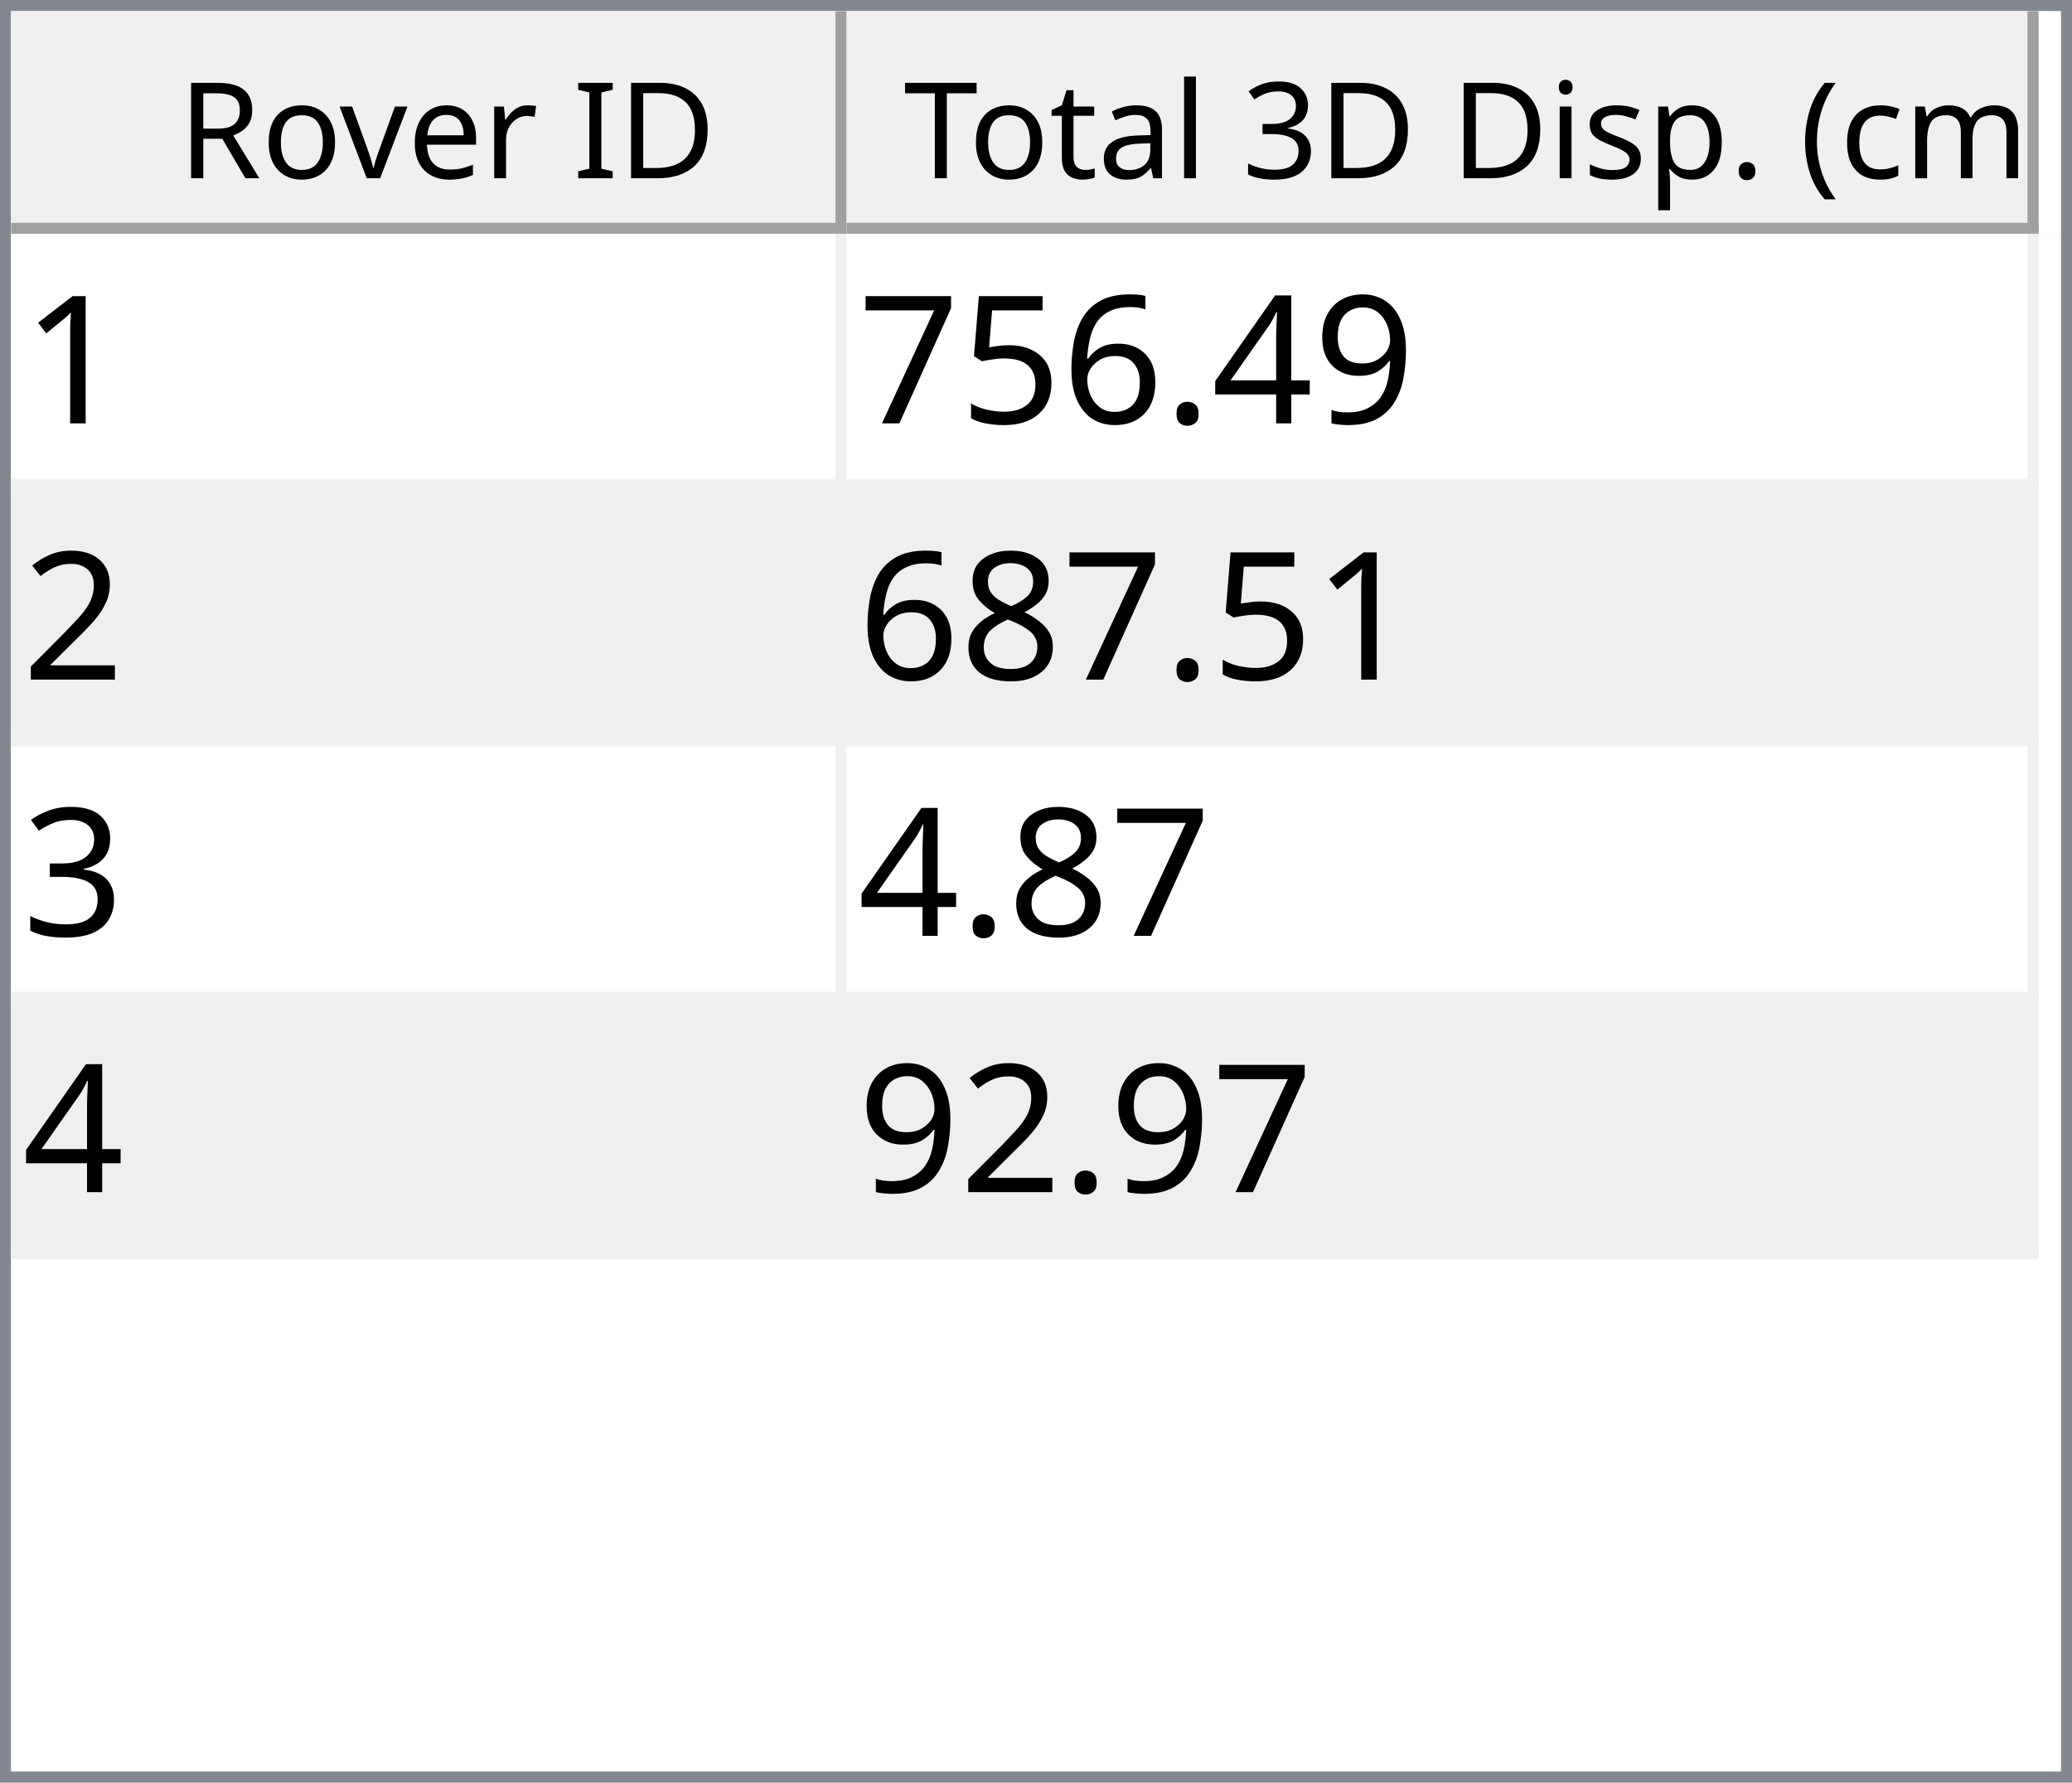
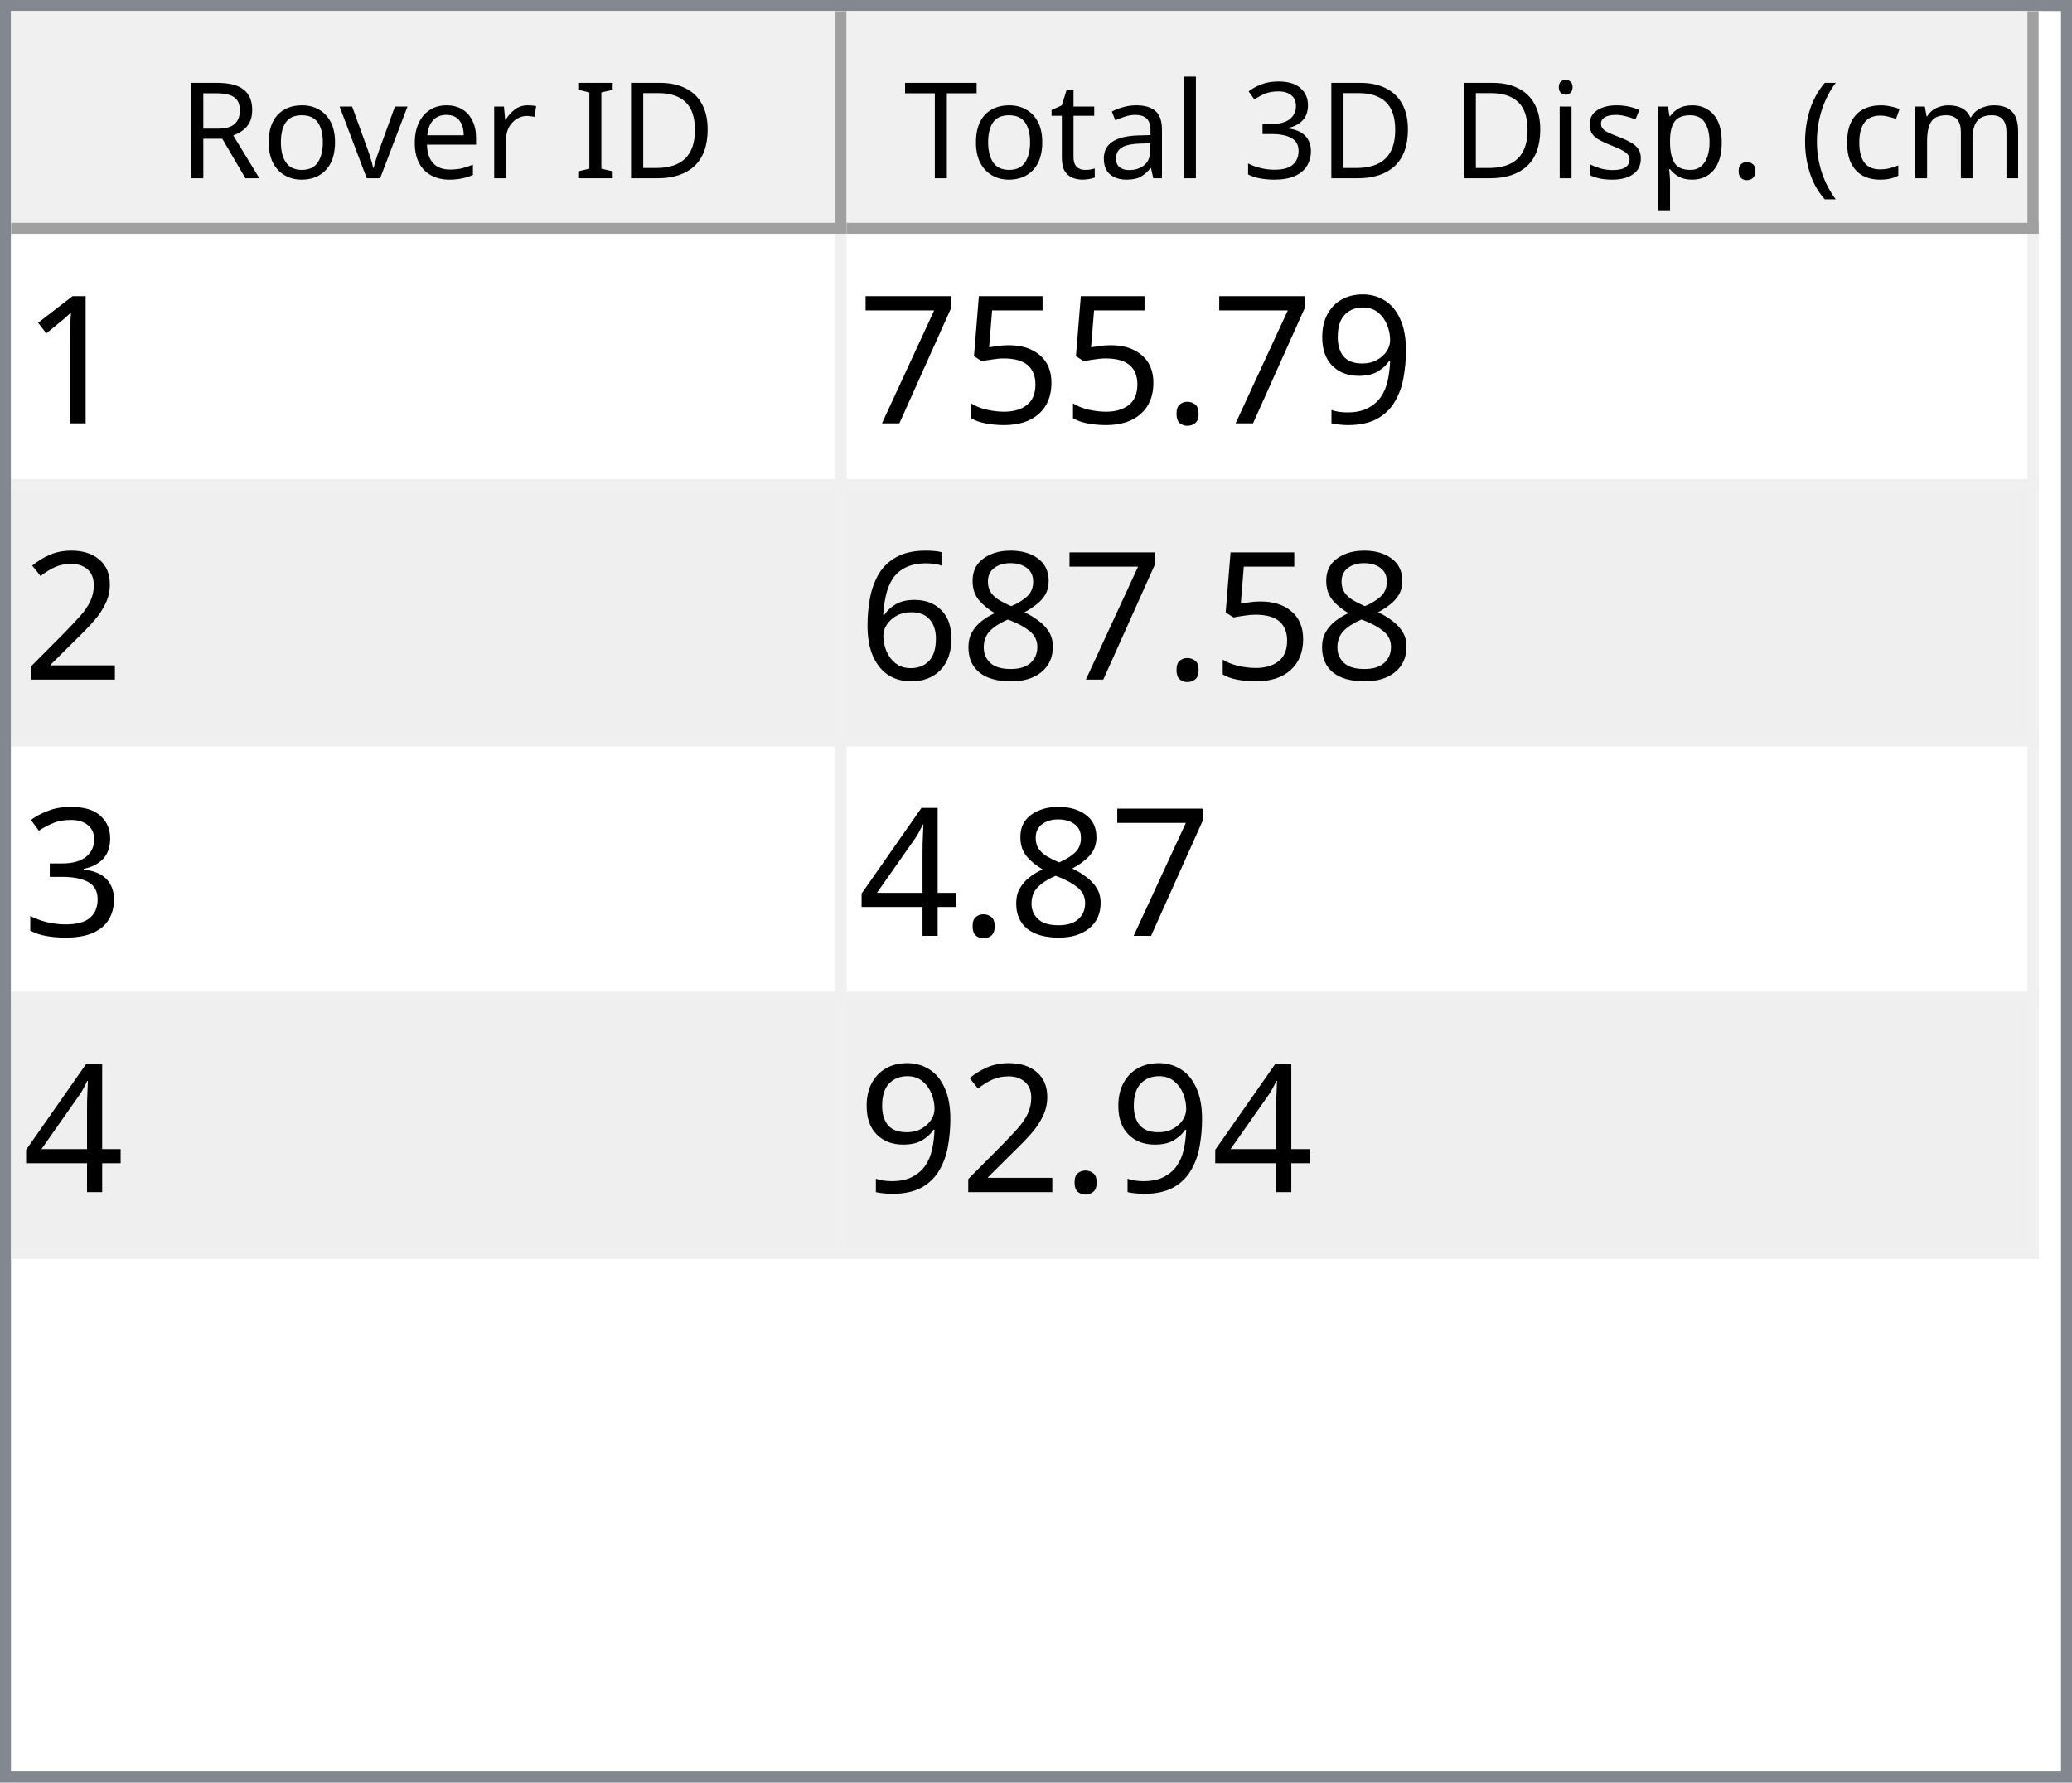
<svg xmlns="http://www.w3.org/2000/svg" style="fill-opacity:1; color-rendering:auto; color-interpolation:auto; text-rendering:auto; stroke:black; stroke-linecap:square; stroke-miterlimit:10; shape-rendering:auto; stroke-opacity:1; fill:black; stroke-dasharray:none; font-weight:normal; stroke-width:1; font-family:'Dialog'; font-style:normal; stroke-linejoin:miter; font-size:12px; stroke-dashoffset:0; image-rendering:auto;" width="186" height="160">
  <defs id="genericDefs" />
  <g>
    <defs id="defs1">
      <clipPath clipPathUnits="userSpaceOnUse" id="clipPath1">
        <path d="M0 0 L186 0 L186 160 L0 160 L0 0 Z" />
      </clipPath>
      <clipPath clipPathUnits="userSpaceOnUse" id="clipPath2">
        <path d="M0 0 L0 160 L186 160 L186 0 Z" />
      </clipPath>
      <clipPath clipPathUnits="userSpaceOnUse" id="clipPath3">
        <path d="M0 0 L0 20 L184 20 L184 0 Z" />
      </clipPath>
      <clipPath clipPathUnits="userSpaceOnUse" id="clipPath4">
        <path d="M0 0 L0 20 L75 20 L75 0 Z" />
      </clipPath>
      <clipPath clipPathUnits="userSpaceOnUse" id="clipPath5">
        <path d="M1 1 L1 19 L74 19 L74 1 Z" />
      </clipPath>
      <clipPath clipPathUnits="userSpaceOnUse" id="clipPath6">
        <path d="M0 0 L0 18 L73 18 L73 0 Z" />
      </clipPath>
      <clipPath clipPathUnits="userSpaceOnUse" id="clipPath7">
        <path d="M-0.5 -0.5 L-0.5 19.5 L74.5 19.5 L74.5 -0.5 Z" />
      </clipPath>
      <clipPath clipPathUnits="userSpaceOnUse" id="clipPath8">
        <path d="M0 0 L0 20 L107 20 L107 0 Z" />
      </clipPath>
      <clipPath clipPathUnits="userSpaceOnUse" id="clipPath9">
        <path d="M1 1 L1 19 L106 19 L106 1 Z" />
      </clipPath>
      <clipPath clipPathUnits="userSpaceOnUse" id="clipPath10">
        <path d="M0 0 L0 18 L105 18 L105 0 Z" />
      </clipPath>
      <clipPath clipPathUnits="userSpaceOnUse" id="clipPath11">
        <path d="M-0.5 -0.5 L-0.5 19.5 L106.5 19.5 L106.5 -0.5 Z" />
      </clipPath>
      <clipPath clipPathUnits="userSpaceOnUse" id="clipPath12">
        <path d="M0 0 L0 138 L184 138 L184 0 Z" />
      </clipPath>
      <clipPath clipPathUnits="userSpaceOnUse" id="clipPath13">
        <path d="M0 0 L0 92 L182 92 L182 0 Z" />
      </clipPath>
      <clipPath clipPathUnits="userSpaceOnUse" id="clipPath14">
        <path d="M-0.5 -0.5 L-0.5 91.5 L181.5 91.5 L181.5 -0.5 Z" />
      </clipPath>
      <clipPath clipPathUnits="userSpaceOnUse" id="clipPath15">
        <path d="M0 0 L0 22 L74 22 L74 0 Z" />
      </clipPath>
      <clipPath clipPathUnits="userSpaceOnUse" id="clipPath16">
        <path d="M0 0 L0 22 L106 22 L106 0 Z" />
      </clipPath>
      <font horiz-adv-x="64.551" id="font1">
        <font-face ascent="107.91" descent="25.098" units-per-em="100" style="font-style:normal; font-family:Segoe UI; font-weight:normal;" />
        <missing-glyph horiz-adv-x="64.551" d="M8.109 0 L8.109 68.266 L56.453 68.266 L56.453 0 L8.109 0 ZM15.328 7.234 L49.219 7.234 L49.219 61.031 L15.328 61.031 L15.328 7.234 Z" />
        <glyph unicode="D" horiz-adv-x="70.117" d="M9.188 0 L9.188 70.016 L28.516 70.016 Q65.531 70.016 65.531 35.891 Q65.531 19.672 55.25 9.836 Q44.969 0 27.734 0 L9.188 0 ZM17.391 62.594 L17.391 7.422 L27.828 7.422 Q41.609 7.422 49.273 14.797 Q56.938 22.172 56.938 35.688 Q56.938 62.594 28.328 62.594 L17.391 62.594 Z" />
        <glyph unicode="I" horiz-adv-x="26.611" d="M17.391 0 L9.188 0 L9.188 70.016 L17.391 70.016 L17.391 0 Z" />
        <glyph unicode=" " horiz-adv-x="27.393" d="" />
        <glyph unicode="r" horiz-adv-x="34.766" d="M34.188 41.891 Q32.078 43.5 28.125 43.5 Q23 43.5 19.555 38.672 Q16.109 33.844 16.109 25.484 L16.109 0 L8.109 0 L8.109 50 L16.109 50 L16.109 39.703 L16.312 39.703 Q18.016 44.969 21.531 47.922 Q25.047 50.875 29.391 50.875 Q32.516 50.875 34.188 50.203 L34.188 41.891 Z" />
        <glyph unicode="e" horiz-adv-x="52.295" d="M48.297 23 L12.984 23 Q13.188 14.656 17.484 10.109 Q21.781 5.562 29.297 5.562 Q37.75 5.562 44.828 11.141 L44.828 3.609 Q38.234 -1.172 27.391 -1.172 Q16.797 -1.172 10.742 5.641 Q4.688 12.453 4.688 24.812 Q4.688 36.469 11.305 43.82 Q17.922 51.172 27.734 51.172 Q37.547 51.172 42.922 44.828 Q48.297 38.484 48.297 27.203 L48.297 23 ZM40.094 29.781 Q40.047 36.719 36.75 40.578 Q33.453 44.438 27.594 44.438 Q21.922 44.438 17.969 40.383 Q14.016 36.328 13.094 29.781 L40.094 29.781 Z" />
        <glyph unicode="v" horiz-adv-x="47.9" d="M47.406 50 L27.484 0 L19.625 0 L0.688 50 L9.469 50 L22.172 13.672 Q23.578 9.672 23.922 6.688 L24.125 6.688 Q24.609 10.453 25.688 13.484 L38.969 50 L47.406 50 Z" />
        <glyph unicode="o" horiz-adv-x="58.594" d="M29 -1.172 Q17.922 -1.172 11.305 5.836 Q4.688 12.844 4.688 24.422 Q4.688 37.016 11.57 44.094 Q18.453 51.172 30.172 51.172 Q41.359 51.172 47.633 44.289 Q53.906 37.406 53.906 25.203 Q53.906 13.234 47.141 6.031 Q40.375 -1.172 29 -1.172 ZM29.594 44.438 Q21.875 44.438 17.383 39.188 Q12.891 33.938 12.891 24.703 Q12.891 15.828 17.43 10.695 Q21.969 5.562 29.594 5.562 Q37.359 5.562 41.531 10.594 Q45.703 15.625 45.703 24.906 Q45.703 34.281 41.531 39.359 Q37.359 44.438 29.594 44.438 Z" />
        <glyph unicode="R" horiz-adv-x="59.814" d="M59.375 0 L49.609 0 L37.891 19.625 Q36.281 22.359 34.766 24.289 Q33.25 26.219 31.664 27.438 Q30.078 28.656 28.25 29.219 Q26.422 29.781 24.125 29.781 L17.391 29.781 L17.391 0 L9.188 0 L9.188 70.016 L30.078 70.016 Q34.672 70.016 38.555 68.867 Q42.438 67.719 45.289 65.375 Q48.141 63.031 49.758 59.547 Q51.375 56.062 51.375 51.375 Q51.375 47.703 50.273 44.656 Q49.172 41.609 47.148 39.211 Q45.125 36.812 42.266 35.133 Q39.406 33.453 35.844 32.516 L35.844 32.328 Q37.594 31.547 38.891 30.547 Q40.188 29.547 41.359 28.18 Q42.531 26.812 43.68 25.078 Q44.828 23.344 46.234 21.047 L59.375 0 ZM17.391 62.594 L17.391 37.203 L28.516 37.203 Q31.594 37.203 34.203 38.133 Q36.812 39.062 38.719 40.797 Q40.625 42.531 41.703 45.047 Q42.781 47.562 42.781 50.688 Q42.781 56.297 39.141 59.445 Q35.5 62.594 28.609 62.594 L17.391 62.594 Z" />
        <glyph unicode=")" horiz-adv-x="30.176" d="M8.297 -15.922 L1.172 -15.922 Q16.406 2.344 16.406 26.812 Q16.406 51.469 1.078 70.016 L8.297 70.016 Q23.531 52.156 23.531 26.703 Q23.531 1.375 8.297 -15.922 Z" />
        <glyph unicode="m" horiz-adv-x="86.133" d="M79.109 0 L71.094 0 L71.094 28.719 Q71.094 37.016 68.531 40.727 Q65.969 44.438 59.906 44.438 Q54.781 44.438 51.195 39.75 Q47.609 35.062 47.609 28.516 L47.609 0 L39.594 0 L39.594 29.688 Q39.594 44.438 28.219 44.438 Q22.953 44.438 19.531 40.016 Q16.109 35.594 16.109 28.516 L16.109 0 L8.109 0 L8.109 50 L16.109 50 L16.109 42.094 L16.312 42.094 Q21.625 51.172 31.844 51.172 Q36.969 51.172 40.773 48.312 Q44.578 45.453 46 40.828 Q51.562 51.172 62.594 51.172 Q79.109 51.172 79.109 30.812 L79.109 0 Z" />
        <glyph unicode="c" horiz-adv-x="46.191" d="M42.188 2.297 Q36.422 -1.172 28.516 -1.172 Q17.828 -1.172 11.258 5.789 Q4.688 12.75 4.688 23.828 Q4.688 36.188 11.766 43.68 Q18.844 51.172 30.672 51.172 Q37.25 51.172 42.281 48.734 L42.281 40.531 Q36.719 44.438 30.375 44.438 Q22.703 44.438 17.797 38.945 Q12.891 33.453 12.891 24.516 Q12.891 15.719 17.508 10.641 Q22.125 5.562 29.891 5.562 Q36.422 5.562 42.188 9.906 L42.188 2.297 Z" />
        <glyph unicode="(" horiz-adv-x="30.176" d="M29.109 -15.922 L21.969 -15.922 Q6.844 1.375 6.844 26.703 Q6.844 52.156 21.969 70.016 L29.203 70.016 Q13.875 51.469 13.875 26.812 Q13.875 2.344 29.109 -15.922 Z" />
        <glyph unicode="." horiz-adv-x="21.68" d="M10.891 -1.078 Q8.641 -1.078 7.055 0.539 Q5.469 2.156 5.469 4.391 Q5.469 6.641 7.055 8.273 Q8.641 9.906 10.891 9.906 Q13.188 9.906 14.797 8.273 Q16.406 6.641 16.406 4.391 Q16.406 2.156 14.797 0.539 Q13.188 -1.078 10.891 -1.078 Z" />
        <glyph unicode="p" horiz-adv-x="58.789" d="M16.312 7.234 L16.109 7.234 L16.109 -23 L8.109 -23 L8.109 50 L16.109 50 L16.109 41.219 L16.312 41.219 Q22.219 51.172 33.594 51.172 Q43.266 51.172 48.688 44.461 Q54.109 37.75 54.109 26.469 Q54.109 13.922 48 6.375 Q41.891 -1.172 31.297 -1.172 Q21.578 -1.172 16.312 7.234 ZM16.109 27.391 L16.109 20.406 Q16.109 14.203 20.141 9.883 Q24.172 5.562 30.375 5.562 Q37.641 5.562 41.773 11.133 Q45.906 16.703 45.906 26.609 Q45.906 34.969 42.047 39.703 Q38.188 44.438 31.594 44.438 Q24.609 44.438 20.359 39.578 Q16.109 34.719 16.109 27.391 Z" />
        <glyph unicode="s" horiz-adv-x="42.432" d="M5.078 1.812 L5.078 10.406 Q11.625 5.562 19.484 5.562 Q30.031 5.562 30.031 12.594 Q30.031 14.594 29.125 15.992 Q28.219 17.391 26.68 18.461 Q25.141 19.531 23.07 20.383 Q21 21.234 18.609 22.172 Q15.281 23.484 12.766 24.828 Q10.25 26.172 8.57 27.859 Q6.891 29.547 6.031 31.695 Q5.172 33.844 5.172 36.719 Q5.172 40.234 6.789 42.945 Q8.406 45.656 11.086 47.484 Q13.766 49.312 17.211 50.242 Q20.656 51.172 24.312 51.172 Q30.812 51.172 35.938 48.922 L35.938 40.828 Q30.422 44.438 23.25 44.438 Q21 44.438 19.195 43.922 Q17.391 43.406 16.094 42.477 Q14.797 41.547 14.086 40.258 Q13.375 38.969 13.375 37.406 Q13.375 35.453 14.086 34.133 Q14.797 32.812 16.164 31.789 Q17.531 30.766 19.484 29.938 Q21.438 29.109 23.922 28.125 Q27.25 26.859 29.883 25.516 Q32.516 24.172 34.375 22.484 Q36.234 20.797 37.234 18.602 Q38.234 16.406 38.234 13.375 Q38.234 9.672 36.602 6.938 Q34.969 4.203 32.234 2.398 Q29.5 0.594 25.93 -0.289 Q22.359 -1.172 18.453 -1.172 Q10.75 -1.172 5.078 1.812 Z" />
        <glyph unicode="i" horiz-adv-x="24.219" d="M12.203 62.703 Q10.062 62.703 8.547 64.164 Q7.031 65.625 7.031 67.875 Q7.031 70.125 8.547 71.609 Q10.062 73.094 12.203 73.094 Q14.406 73.094 15.945 71.609 Q17.484 70.125 17.484 67.875 Q17.484 65.719 15.945 64.211 Q14.406 62.703 12.203 62.703 ZM16.109 0 L8.109 0 L8.109 50 L16.109 50 L16.109 0 Z" />
        <glyph unicode="3" horiz-adv-x="53.906" d="M46.531 19.828 Q46.531 15.094 44.75 11.211 Q42.969 7.328 39.719 4.57 Q36.469 1.812 31.93 0.297 Q27.391 -1.219 21.922 -1.219 Q11.922 -1.219 6 2.594 L6 11.188 Q13.094 5.609 22.219 5.609 Q25.875 5.609 28.828 6.539 Q31.781 7.469 33.906 9.227 Q36.031 10.984 37.18 13.477 Q38.328 15.969 38.328 19.094 Q38.328 32.812 18.797 32.812 L12.984 32.812 L12.984 39.594 L18.5 39.594 Q35.797 39.594 35.797 52.484 Q35.797 64.406 22.609 64.406 Q15.188 64.406 8.688 59.422 L8.688 67.188 Q15.375 71.188 24.609 71.188 Q29 71.188 32.57 69.969 Q36.141 68.75 38.68 66.555 Q41.219 64.359 42.609 61.281 Q44 58.203 44 54.5 Q44 40.672 30.031 36.719 L30.031 36.531 Q33.594 36.141 36.625 34.797 Q39.656 33.453 41.852 31.305 Q44.047 29.156 45.289 26.25 Q46.531 23.344 46.531 19.828 Z" />
        <glyph unicode="l" horiz-adv-x="24.219" d="M16.109 0 L8.109 0 L8.109 74.031 L16.109 74.031 L16.109 0 Z" />
        <glyph unicode="a" horiz-adv-x="50.879" d="M43.891 0 L35.891 0 L35.891 7.812 L35.688 7.812 Q30.469 -1.172 20.312 -1.172 Q12.844 -1.172 8.617 2.781 Q4.391 6.734 4.391 13.281 Q4.391 27.297 20.906 29.594 L35.891 31.688 Q35.891 44.438 25.594 44.438 Q16.547 44.438 9.281 38.281 L9.281 46.484 Q16.656 51.172 26.266 51.172 Q43.891 51.172 43.891 32.516 L43.891 0 ZM35.891 25.297 L23.828 23.641 Q18.266 22.859 15.43 20.875 Q12.594 18.891 12.594 13.875 Q12.594 10.203 15.211 7.883 Q17.828 5.562 22.172 5.562 Q28.125 5.562 32.008 9.742 Q35.891 13.922 35.891 20.312 L35.891 25.297 Z" />
        <glyph unicode="t" horiz-adv-x="33.887" d="M31.297 0.484 Q28.469 -1.078 23.828 -1.078 Q10.688 -1.078 10.688 13.578 L10.688 43.172 L2.094 43.172 L2.094 50 L10.688 50 L10.688 62.203 L18.703 64.797 L18.703 50 L31.297 50 L31.297 43.172 L18.703 43.172 L18.703 14.984 Q18.703 9.969 20.414 7.82 Q22.125 5.672 26.078 5.672 Q29.109 5.672 31.297 7.328 L31.297 0.484 Z" />
        <glyph unicode="T" horiz-adv-x="52.393" d="M50.594 62.594 L30.375 62.594 L30.375 0 L22.172 0 L22.172 62.594 L2 62.594 L2 70.016 L50.594 70.016 L50.594 62.594 Z" />
      </font>
      <font horiz-adv-x="75.0" id="font2">
        <font-face ascent="100.537" descent="21.973" units-per-em="100" style="font-style:normal; font-family:sans-serif; font-weight:normal;" />
        <missing-glyph horiz-adv-x="75.0" d="M12.5 0 L12.5 62.5 L62.5 62.5 L62.5 0 L12.5 0 ZM14.062 1.562 L60.938 1.562 L60.938 60.938 L14.062 60.938 L14.062 1.562 Z" />
        <glyph unicode="1" horiz-adv-x="55.615" d="M37.25 0 L28.469 0 L28.469 56 Q25.297 52.984 20.141 49.953 Q14.984 46.922 10.891 45.406 L10.891 53.906 Q18.266 57.375 23.781 62.305 Q29.297 67.234 31.594 71.875 L37.25 71.875 L37.25 0 Z" />
        <glyph unicode="9" horiz-adv-x="55.615" d="M5.469 16.547 L13.922 17.328 Q14.984 11.375 18.016 8.688 Q21.047 6 25.781 6 Q29.828 6 32.883 7.859 Q35.938 9.719 37.891 12.82 Q39.844 15.922 41.164 21.195 Q42.484 26.469 42.484 31.938 Q42.484 32.516 42.438 33.688 Q39.797 29.5 35.234 26.883 Q30.672 24.266 25.344 24.266 Q16.453 24.266 10.305 30.711 Q4.156 37.156 4.156 47.703 Q4.156 58.594 10.578 65.234 Q17 71.875 26.656 71.875 Q33.641 71.875 39.43 68.117 Q45.219 64.359 48.219 57.398 Q51.219 50.438 51.219 37.25 Q51.219 23.531 48.242 15.406 Q45.266 7.281 39.383 3.031 Q33.5 -1.219 25.594 -1.219 Q17.188 -1.219 11.867 3.445 Q6.547 8.109 5.469 16.547 ZM41.453 48.141 Q41.453 55.719 37.43 60.156 Q33.406 64.594 27.734 64.594 Q21.875 64.594 17.531 59.812 Q13.188 55.031 13.188 47.406 Q13.188 40.578 17.312 36.305 Q21.438 32.031 27.484 32.031 Q33.594 32.031 37.523 36.305 Q41.453 40.578 41.453 48.141 Z" />
-         <glyph unicode="4" horiz-adv-x="55.615" d="M32.328 0 L32.328 17.141 L1.266 17.141 L1.266 25.203 L33.938 71.578 L41.109 71.578 L41.109 25.203 L50.781 25.203 L50.781 17.141 L41.109 17.141 L41.109 0 L32.328 0 ZM32.328 25.203 L32.328 57.469 L9.906 25.203 L32.328 25.203 Z" />
        <glyph unicode="." horiz-adv-x="27.783" d="M9.078 0 L9.078 10.016 L19.094 10.016 L19.094 0 L9.078 0 Z" />
-         <glyph unicode="6" horiz-adv-x="55.615" d="M49.75 54.047 L41.016 53.375 Q39.844 58.547 37.703 60.891 Q34.125 64.656 28.906 64.656 Q24.703 64.656 21.531 62.312 Q17.391 59.281 14.992 53.469 Q12.594 47.656 12.5 36.922 Q15.672 41.75 20.266 44.094 Q24.859 46.438 29.891 46.438 Q38.672 46.438 44.852 39.969 Q51.031 33.5 51.031 23.25 Q51.031 16.5 48.125 10.719 Q45.219 4.938 40.141 1.859 Q35.062 -1.219 28.609 -1.219 Q17.625 -1.219 10.695 6.859 Q3.766 14.938 3.766 33.5 Q3.766 54.25 11.422 63.672 Q18.109 71.875 29.438 71.875 Q37.891 71.875 43.289 67.141 Q48.688 62.406 49.75 54.047 ZM13.875 23.188 Q13.875 18.656 15.797 14.508 Q17.719 10.359 21.188 8.18 Q24.656 6 28.469 6 Q34.031 6 38.039 10.492 Q42.047 14.984 42.047 22.703 Q42.047 30.125 38.086 34.398 Q34.125 38.672 28.125 38.672 Q22.172 38.672 18.023 34.398 Q13.875 30.125 13.875 23.188 Z" />
        <glyph unicode="5" horiz-adv-x="55.615" d="M4.156 18.75 L13.375 19.531 Q14.406 12.797 18.141 9.398 Q21.875 6 27.156 6 Q33.5 6 37.891 10.789 Q42.281 15.578 42.281 23.484 Q42.281 31 38.062 35.352 Q33.844 39.703 27 39.703 Q22.75 39.703 19.336 37.773 Q15.922 35.844 13.969 32.766 L5.719 33.844 L12.641 70.609 L48.25 70.609 L48.25 62.203 L19.672 62.203 L15.828 42.969 Q22.266 47.469 29.344 47.469 Q38.719 47.469 45.164 40.969 Q51.609 34.469 51.609 24.266 Q51.609 14.547 45.953 7.469 Q39.062 -1.219 27.156 -1.219 Q17.391 -1.219 11.211 4.25 Q5.031 9.719 4.156 18.75 Z" />
        <glyph unicode="7" horiz-adv-x="55.615" d="M4.734 62.203 L4.734 70.656 L51.078 70.656 L51.078 63.812 Q44.234 56.547 37.523 44.484 Q30.812 32.422 27.156 19.672 Q24.516 10.688 23.781 0 L14.75 0 Q14.891 8.453 18.062 20.414 Q21.234 32.375 27.172 43.484 Q33.109 54.594 39.797 62.203 L4.734 62.203 Z" />
        <glyph unicode="2" horiz-adv-x="55.615" d="M50.344 8.453 L50.344 0 L3.031 0 Q2.938 3.172 4.047 6.109 Q5.859 10.938 9.836 15.625 Q13.812 20.312 21.344 26.469 Q33.016 36.031 37.117 41.625 Q41.219 47.219 41.219 52.203 Q41.219 57.422 37.477 61.008 Q33.734 64.594 27.734 64.594 Q21.391 64.594 17.578 60.789 Q13.766 56.984 13.719 50.25 L4.688 51.172 Q5.609 61.281 11.664 66.578 Q17.719 71.875 27.938 71.875 Q38.234 71.875 44.242 66.164 Q50.25 60.453 50.25 52 Q50.25 47.703 48.492 43.555 Q46.734 39.406 42.656 34.812 Q38.578 30.219 29.109 22.219 Q21.188 15.578 18.945 13.211 Q16.703 10.844 15.234 8.453 L50.344 8.453 Z" />
        <glyph unicode="8" horiz-adv-x="55.615" d="M17.672 38.812 Q12.203 40.828 9.57 44.539 Q6.938 48.25 6.938 53.422 Q6.938 61.234 12.555 66.555 Q18.172 71.875 27.484 71.875 Q36.859 71.875 42.578 66.43 Q48.297 60.984 48.297 53.172 Q48.297 48.188 45.68 44.508 Q43.062 40.828 37.75 38.812 Q44.344 36.672 47.781 31.883 Q51.219 27.094 51.219 20.453 Q51.219 11.281 44.727 5.031 Q38.234 -1.219 27.641 -1.219 Q17.047 -1.219 10.547 5.055 Q4.047 11.328 4.047 20.703 Q4.047 27.688 7.594 32.398 Q11.141 37.109 17.672 38.812 ZM15.922 53.719 Q15.922 48.641 19.195 45.414 Q22.469 42.188 27.688 42.188 Q32.766 42.188 36.016 45.383 Q39.266 48.578 39.266 53.219 Q39.266 58.062 35.914 61.359 Q32.562 64.656 27.594 64.656 Q22.562 64.656 19.242 61.43 Q15.922 58.203 15.922 53.719 ZM13.094 20.656 Q13.094 16.891 14.875 13.375 Q16.656 9.859 20.172 7.93 Q23.688 6 27.734 6 Q34.031 6 38.133 10.055 Q42.234 14.109 42.234 20.359 Q42.234 26.703 38.016 30.859 Q33.797 35.016 27.438 35.016 Q21.234 35.016 17.164 30.914 Q13.094 26.812 13.094 20.656 Z" />
+         <glyph unicode="6" horiz-adv-x="55.615" d="M49.75 54.047 L41.016 53.375 Q39.844 58.547 37.703 60.891 Q34.125 64.656 28.906 64.656 Q24.703 64.656 21.531 62.312 Q17.391 59.281 14.992 53.469 Q12.594 47.656 12.5 36.922 Q15.672 41.75 20.266 44.094 Q24.859 46.438 29.891 46.438 Q38.672 46.438 44.852 39.969 Q51.031 33.5 51.031 23.25 Q51.031 16.5 48.125 10.719 Q45.219 4.938 40.141 1.859 Q35.062 -1.219 28.609 -1.219 Q17.625 -1.219 10.695 6.859 Q3.766 14.938 3.766 33.5 Q3.766 54.25 11.422 63.672 Q18.109 71.875 29.438 71.875 Q37.891 71.875 43.289 67.141 Q48.688 62.406 49.75 54.047 ZM13.875 23.188 Q13.875 18.656 15.797 14.508 Q17.719 10.359 21.188 8.18 Q24.656 6 28.469 6 Q34.031 6 38.039 10.492 Q42.047 14.984 42.047 22.703 Q42.047 30.125 38.086 34.398 Q34.125 38.672 28.125 38.672 Q22.172 38.672 18.023 34.398 Q13.875 30.125 13.875 23.188 Z" />
        <glyph unicode="3" horiz-adv-x="55.615" d="M4.203 18.891 L12.984 20.062 Q14.5 12.594 18.141 9.297 Q21.781 6 27 6 Q33.203 6 37.477 10.297 Q41.75 14.594 41.75 20.953 Q41.75 27 37.797 30.93 Q33.844 34.859 27.734 34.859 Q25.25 34.859 21.531 33.891 L22.516 41.609 Q23.391 41.5 23.922 41.5 Q29.547 41.5 34.039 44.43 Q38.531 47.359 38.531 53.469 Q38.531 58.297 35.258 61.477 Q31.984 64.656 26.812 64.656 Q21.688 64.656 18.266 61.43 Q14.844 58.203 13.875 51.766 L5.078 53.328 Q6.688 62.156 12.398 67.016 Q18.109 71.875 26.609 71.875 Q32.469 71.875 37.398 69.359 Q42.328 66.844 44.945 62.5 Q47.562 58.156 47.562 53.266 Q47.562 48.641 45.07 44.828 Q42.578 41.016 37.703 38.766 Q44.047 37.312 47.562 32.695 Q51.078 28.078 51.078 21.141 Q51.078 11.766 44.242 5.25 Q37.406 -1.266 26.953 -1.266 Q17.531 -1.266 11.305 4.352 Q5.078 9.969 4.203 18.891 Z" />
+         <glyph unicode="4" horiz-adv-x="55.615" d="M32.328 0 L32.328 17.141 L1.266 17.141 L1.266 25.203 L33.938 71.578 L41.109 71.578 L41.109 25.203 L50.781 25.203 L50.781 17.141 L41.109 17.141 L41.109 0 L32.328 0 ZM32.328 25.203 L32.328 57.469 L9.906 25.203 L32.328 25.203 Z" />
      </font>
    </defs>
    <g style="fill:white; stroke:white;">
      <rect x="0" y="0" width="186" style="clip-path:url(#clipPath1); stroke:none;" height="160" />
    </g>
    <g style="fill:white; text-rendering:optimizeSpeed; color-rendering:optimizeSpeed; image-rendering:optimizeSpeed; shape-rendering:crispEdges; stroke:white; color-interpolation:sRGB;">
      <rect x="0" width="186" height="160" y="0" style="stroke:none;" />
      <path style="stroke:none;" d="M0 160 L186 160 L186 0 L0 0 Z" />
    </g>
    <g style="fill:rgb(240,240,240); font-family:'Segoe UI'; stroke:rgb(240,240,240);">
      <rect x="0" y="0" width="186" style="clip-path:url(#clipPath2); stroke:none;" height="160" />
    </g>
    <g style="fill:rgb(130,135,144); font-family:'Segoe UI'; stroke:rgb(130,135,144);">
      <path d="M0 0 L186 0 L186 160 L0 160 L0 0 ZM1 1 L185 1 L185 159 L1 159 L1 1 Z" style="fill-rule:evenodd; clip-path:url(#clipPath2); stroke:none;" />
    </g>
    <g style="fill:white; font-family:'Segoe UI'; stroke:white;" transform="translate(1,1)">
      <rect x="0" y="0" width="184" style="clip-path:url(#clipPath3); stroke:none;" height="20" />
    </g>
    <g style="fill:rgb(240,240,240); font-family:'Segoe UI'; stroke:rgb(240,240,240);" transform="translate(1,1)">
      <rect x="0" y="0" width="75" style="clip-path:url(#clipPath4); stroke:none;" height="20" />
    </g>
    <g style="font-family:'Segoe UI';" transform="translate(2,2)">
      <text x="14" xml:space="preserve" y="14" style="clip-path:url(#clipPath6); stroke:none;">Rover ID</text>
    </g>
    <g style="fill:rgb(160,160,160); font-family:'Segoe UI'; stroke:rgb(160,160,160); stroke-linejoin:bevel;" transform="translate(1.5,1.5)">
      <line x1="74" x2="74" y1="0" style="fill:none; clip-path:url(#clipPath7);" y2="19" />
    </g>
    <g style="fill:rgb(160,160,160); font-family:'Segoe UI'; stroke:rgb(160,160,160); stroke-linejoin:bevel;" transform="matrix(1,0,0,1,1,1) translate(0.5,0.5)">
      <line x1="0" x2="74" y1="19" style="fill:none; clip-path:url(#clipPath7);" y2="19" />
    </g>
    <g style="fill:rgb(240,240,240); font-family:'Segoe UI'; stroke:rgb(240,240,240);" transform="translate(76,1)">
      <rect x="0" y="0" width="107" style="clip-path:url(#clipPath8); stroke:none;" height="20" />
    </g>
    <g style="font-family:'Segoe UI';" transform="translate(77,2)">
      <text x="1" xml:space="preserve" y="14" style="clip-path:url(#clipPath10); stroke:none;"> Total 3D Disp. (cm)</text>
    </g>
    <g style="fill:rgb(160,160,160); font-family:'Segoe UI'; stroke:rgb(160,160,160); stroke-linejoin:bevel;" transform="translate(76.5,1.5)">
      <line x1="106" x2="106" y1="0" style="fill:none; clip-path:url(#clipPath11);" y2="19" />
    </g>
    <g style="fill:rgb(160,160,160); font-family:'Segoe UI'; stroke:rgb(160,160,160); stroke-linejoin:bevel;" transform="matrix(1,0,0,1,76,1) translate(0.5,0.5)">
      <line x1="0" x2="106" y1="19" style="fill:none; clip-path:url(#clipPath11);" y2="19" />
    </g>
    <g style="fill:white; font-family:'Segoe UI'; stroke:white;" transform="translate(1,21)">
      <rect x="0" y="0" width="184" style="clip-path:url(#clipPath12); stroke:none;" height="138" />
    </g>
    <g style="fill:rgb(240,240,240); font-size:16px; font-family:sans-serif; stroke:rgb(240,240,240);" transform="translate(1,21)">
      <rect x="0" y="0" width="182" style="clip-path:url(#clipPath13); stroke:none;" height="92" />
      <line transform="translate(0.5,0.5)" x1="0" x2="181" y1="22" style="clip-path:url(#clipPath14); fill:none; stroke-linejoin:bevel;" y2="22" />
    </g>
    <g transform="matrix(1,0,0,1,1,21) translate(0.5,0.5)" style="fill:rgb(240,240,240); font-size:16px; font-family:sans-serif; stroke:rgb(240,240,240); stroke-linejoin:bevel;">
      <line x1="0" x2="181" y1="45" style="fill:none; clip-path:url(#clipPath14);" y2="45" />
    </g>
    <g transform="matrix(1,0,0,1,1,21) translate(0.5,0.5)" style="fill:rgb(240,240,240); font-size:16px; font-family:sans-serif; stroke:rgb(240,240,240); stroke-linejoin:bevel;">
      <line x1="0" x2="181" y1="68" style="fill:none; clip-path:url(#clipPath14);" y2="68" />
    </g>
    <g transform="matrix(1,0,0,1,1,21) translate(0.5,0.5)" style="fill:rgb(240,240,240); font-size:16px; font-family:sans-serif; stroke:rgb(240,240,240); stroke-linejoin:bevel;">
      <line x1="0" x2="181" y1="91" style="fill:none; clip-path:url(#clipPath14);" y2="91" />
    </g>
    <g transform="matrix(1,0,0,1,1,21) translate(0.5,0.5)" style="fill:rgb(240,240,240); font-size:16px; font-family:sans-serif; stroke:rgb(240,240,240); stroke-linejoin:bevel;">
      <line x1="74" x2="74" y1="0" style="fill:none; clip-path:url(#clipPath14);" y2="91" />
    </g>
    <g transform="matrix(1,0,0,1,1,21) translate(0.5,0.5)" style="fill:rgb(240,240,240); font-size:16px; font-family:sans-serif; stroke:rgb(240,240,240); stroke-linejoin:bevel;">
      <line x1="181" x2="181" y1="0" style="fill:none; clip-path:url(#clipPath14);" y2="91" />
    </g>
    <g style="fill:white; font-size:16px; font-family:sans-serif; stroke:white;" transform="matrix(1,0,0,1,1,21)">
      <rect x="0" y="0" width="74" style="clip-path:url(#clipPath15); stroke:none;" height="22" />
      <text x="1" y="17" style="fill:black; clip-path:url(#clipPath15); stroke:none;" xml:space="preserve">1</text>
    </g>
    <g style="fill:white; font-size:16px; font-family:sans-serif; stroke:white;" transform="matrix(1,0,0,1,1,21) translate(75,0)">
      <rect x="0" y="0" width="106" style="clip-path:url(#clipPath16); stroke:none;" height="22" />
-       <text x="1" y="17" style="fill:black; clip-path:url(#clipPath16); stroke:none;" xml:space="preserve">756.49</text>
+       <text x="1" y="17" style="fill:black; clip-path:url(#clipPath16); stroke:none;" xml:space="preserve">755.79</text>
    </g>
    <g style="fill:rgb(239,239,239); font-size:16px; font-family:sans-serif; stroke:rgb(239,239,239);" transform="matrix(1,0,0,1,1,21) translate(0,23)">
      <rect x="0" y="0" width="74" style="clip-path:url(#clipPath15); stroke:none;" height="22" />
      <text x="1" y="17" style="fill:black; clip-path:url(#clipPath15); stroke:none;" xml:space="preserve">2</text>
    </g>
    <g style="fill:rgb(239,239,239); font-size:16px; font-family:sans-serif; stroke:rgb(239,239,239);" transform="matrix(1,0,0,1,1,21) translate(75,23)">
      <rect x="0" y="0" width="106" style="clip-path:url(#clipPath16); stroke:none;" height="22" />
-       <text x="1" y="17" style="fill:black; clip-path:url(#clipPath16); stroke:none;" xml:space="preserve">687.51</text>
+       <text x="1" y="17" style="fill:black; clip-path:url(#clipPath16); stroke:none;" xml:space="preserve">687.58</text>
    </g>
    <g style="fill:white; font-size:16px; font-family:sans-serif; stroke:white;" transform="matrix(1,0,0,1,1,21) translate(0,46)">
      <rect x="0" y="0" width="74" style="clip-path:url(#clipPath15); stroke:none;" height="22" />
      <text x="1" y="17" style="fill:black; clip-path:url(#clipPath15); stroke:none;" xml:space="preserve">3</text>
    </g>
    <g style="fill:white; font-size:16px; font-family:sans-serif; stroke:white;" transform="matrix(1,0,0,1,1,21) translate(75,46)">
      <rect x="0" y="0" width="106" style="clip-path:url(#clipPath16); stroke:none;" height="22" />
      <text x="1" y="17" style="fill:black; clip-path:url(#clipPath16); stroke:none;" xml:space="preserve">4.87</text>
    </g>
    <g style="fill:rgb(239,239,239); font-size:16px; font-family:sans-serif; stroke:rgb(239,239,239);" transform="matrix(1,0,0,1,1,21) translate(0,69)">
      <rect x="0" y="0" width="74" style="clip-path:url(#clipPath15); stroke:none;" height="22" />
      <text x="1" y="17" style="fill:black; clip-path:url(#clipPath15); stroke:none;" xml:space="preserve">4</text>
    </g>
    <g style="fill:rgb(239,239,239); font-size:16px; font-family:sans-serif; stroke:rgb(239,239,239);" transform="matrix(1,0,0,1,1,21) translate(75,69)">
      <rect x="0" y="0" width="106" style="clip-path:url(#clipPath16); stroke:none;" height="22" />
-       <text x="1" y="17" style="fill:black; clip-path:url(#clipPath16); stroke:none;" xml:space="preserve">92.97</text>
+       <text x="1" y="17" style="fill:black; clip-path:url(#clipPath16); stroke:none;" xml:space="preserve">92.94</text>
    </g>
  </g>
</svg>
